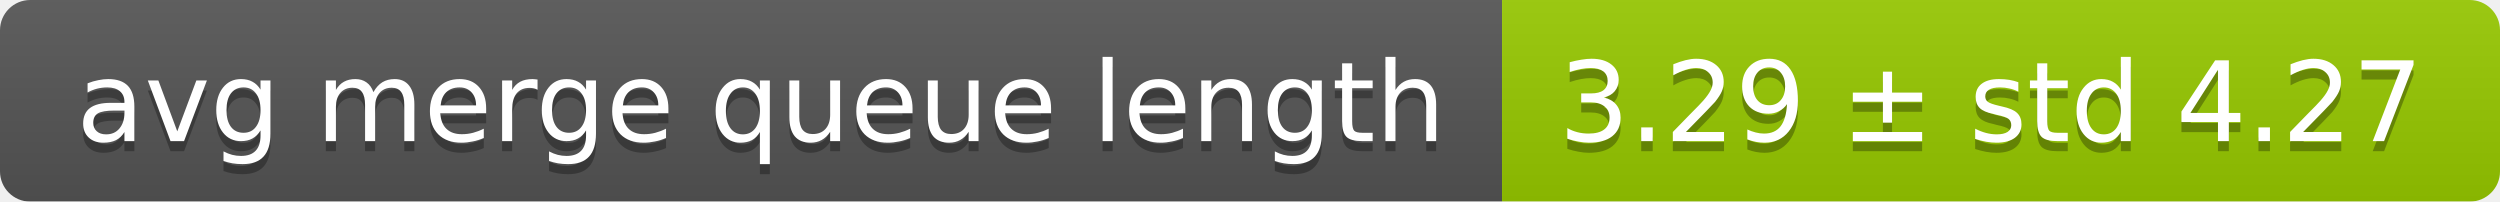
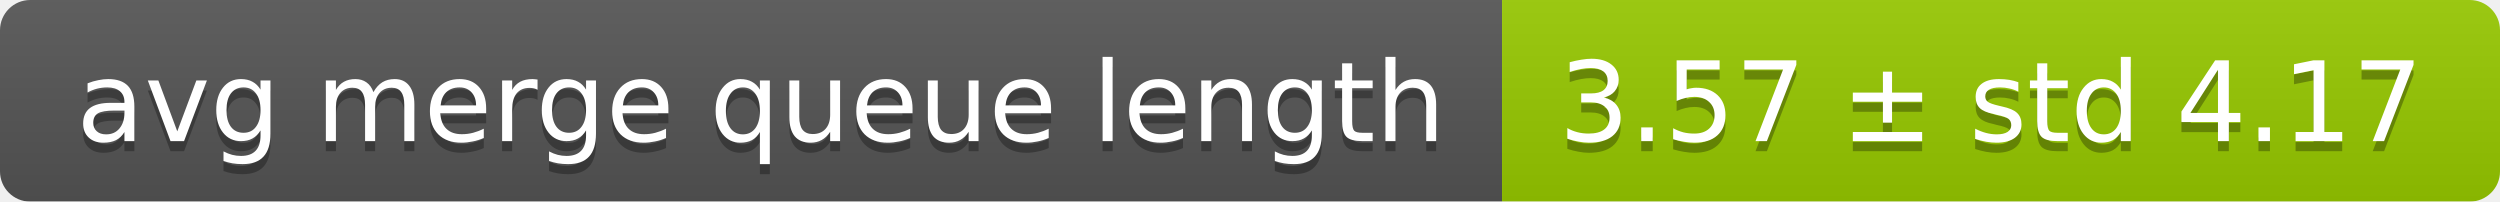
<svg xmlns="http://www.w3.org/2000/svg" width="248" height="20">
  <linearGradient id="smooth" x2="0" y2="100%">
    <stop offset="0" stop-color="#bbb" stop-opacity=".1" />
    <stop offset="1" stop-opacity=".1" />
  </linearGradient>
  <mask id="round">
    <rect width="248" height="20" rx="3" fill="#fff" />
  </mask>
  <g mask="url(#round)">
    <rect width="149" height="20" fill="#555" />
    <rect x="149" width="99" height="20" fill="#97ca00" />
    <rect width="248" height="20" fill="url(#smooth)" />
  </g>
  <g fill="#fff" text-anchor="middle" font-family="DejaVu Sans,Verdana,Geneva,sans-serif" font-size="11">
    <text x="75.5" y="15" fill="#010101" fill-opacity=".3">avg merge queue length</text>
    <text x="75.5" y="14">avg merge queue length</text>
-     <text x="197.5" y="15" fill="#010101" fill-opacity=".3">3.29 ± std 4.27</text>
-     <text x="197.5" y="14">3.29 ± std 4.27</text>
+     <text x="197.5" y="15" fill="#010101" fill-opacity=".3">3.57 ± std 4.17</text>
+     <text x="197.5" y="14">3.57 ± std 4.17</text>
  </g>
</svg>
